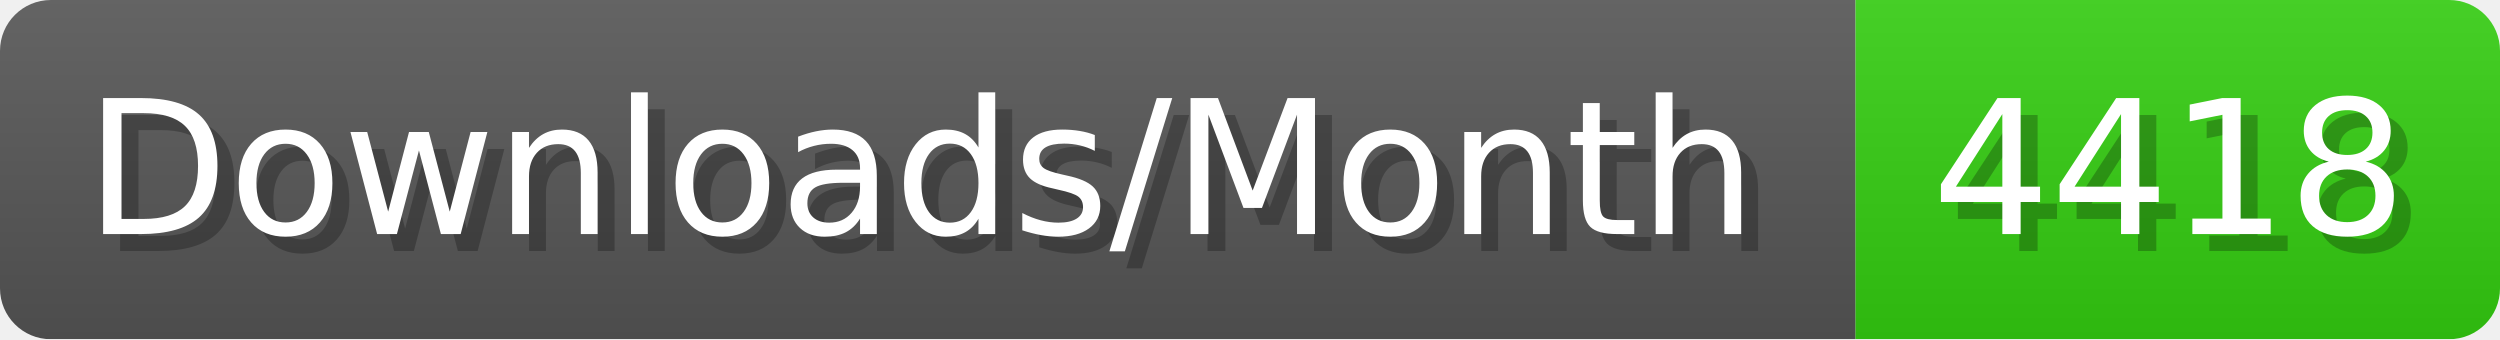
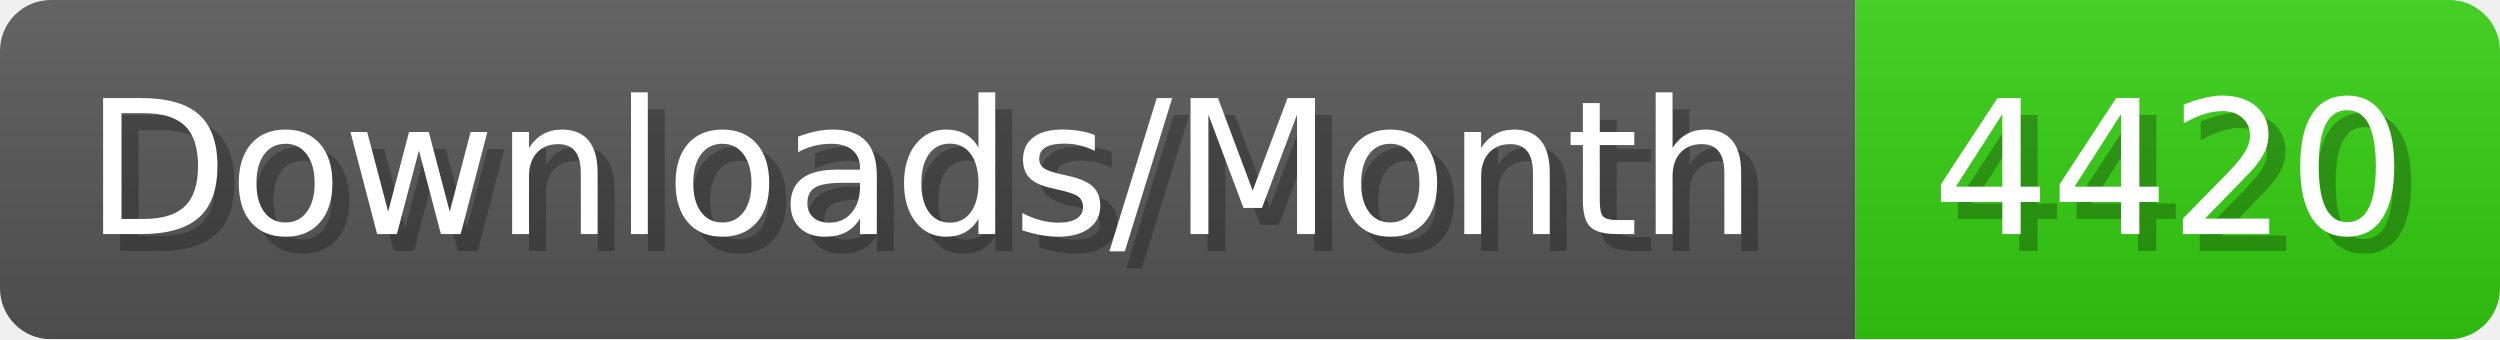
- <svg xmlns="http://www.w3.org/2000/svg" width="147.4" height="20" viewBox="0 0 1474 200" role="img" aria-label="Downloads/Month: 4418">
+ <svg xmlns="http://www.w3.org/2000/svg" width="147.4" height="20" viewBox="0 0 1474 200" role="img" aria-label="Downloads/Month: 4420">
  <linearGradient id="YlXUI" x2="0" y2="100%">
    <stop offset="0" stop-opacity=".1" stop-color="#EEE" />
    <stop offset="1" stop-opacity=".1" />
  </linearGradient>
  <mask id="JHhop">
    <rect width="1474" height="200" rx="30" fill="#FFF" />
  </mask>
  <g mask="url(#JHhop)">
    <rect width="1094" height="200" fill="#555" />
    <rect width="380" height="200" fill="#3C1" x="1094" />
    <rect width="1474" height="200" fill="url(#YlXUI)" />
  </g>
  <g aria-hidden="true" fill="#fff" text-anchor="start" font-family="Verdana,DejaVu Sans,sans-serif" font-size="110">
    <text x="60" y="148" textLength="994" fill="#000" opacity="0.25">Downloads/Month</text>
    <text x="50" y="138" textLength="994">Downloads/Month</text>
-     <text x="1149" y="148" textLength="280" fill="#000" opacity="0.25">4418</text>
-     <text x="1139" y="138" textLength="280">4418</text>
+     <text x="1149" y="148" textLength="280" fill="#000" opacity="0.25">4420</text>
+     <text x="1139" y="138" textLength="280">4420</text>
  </g>
</svg>
